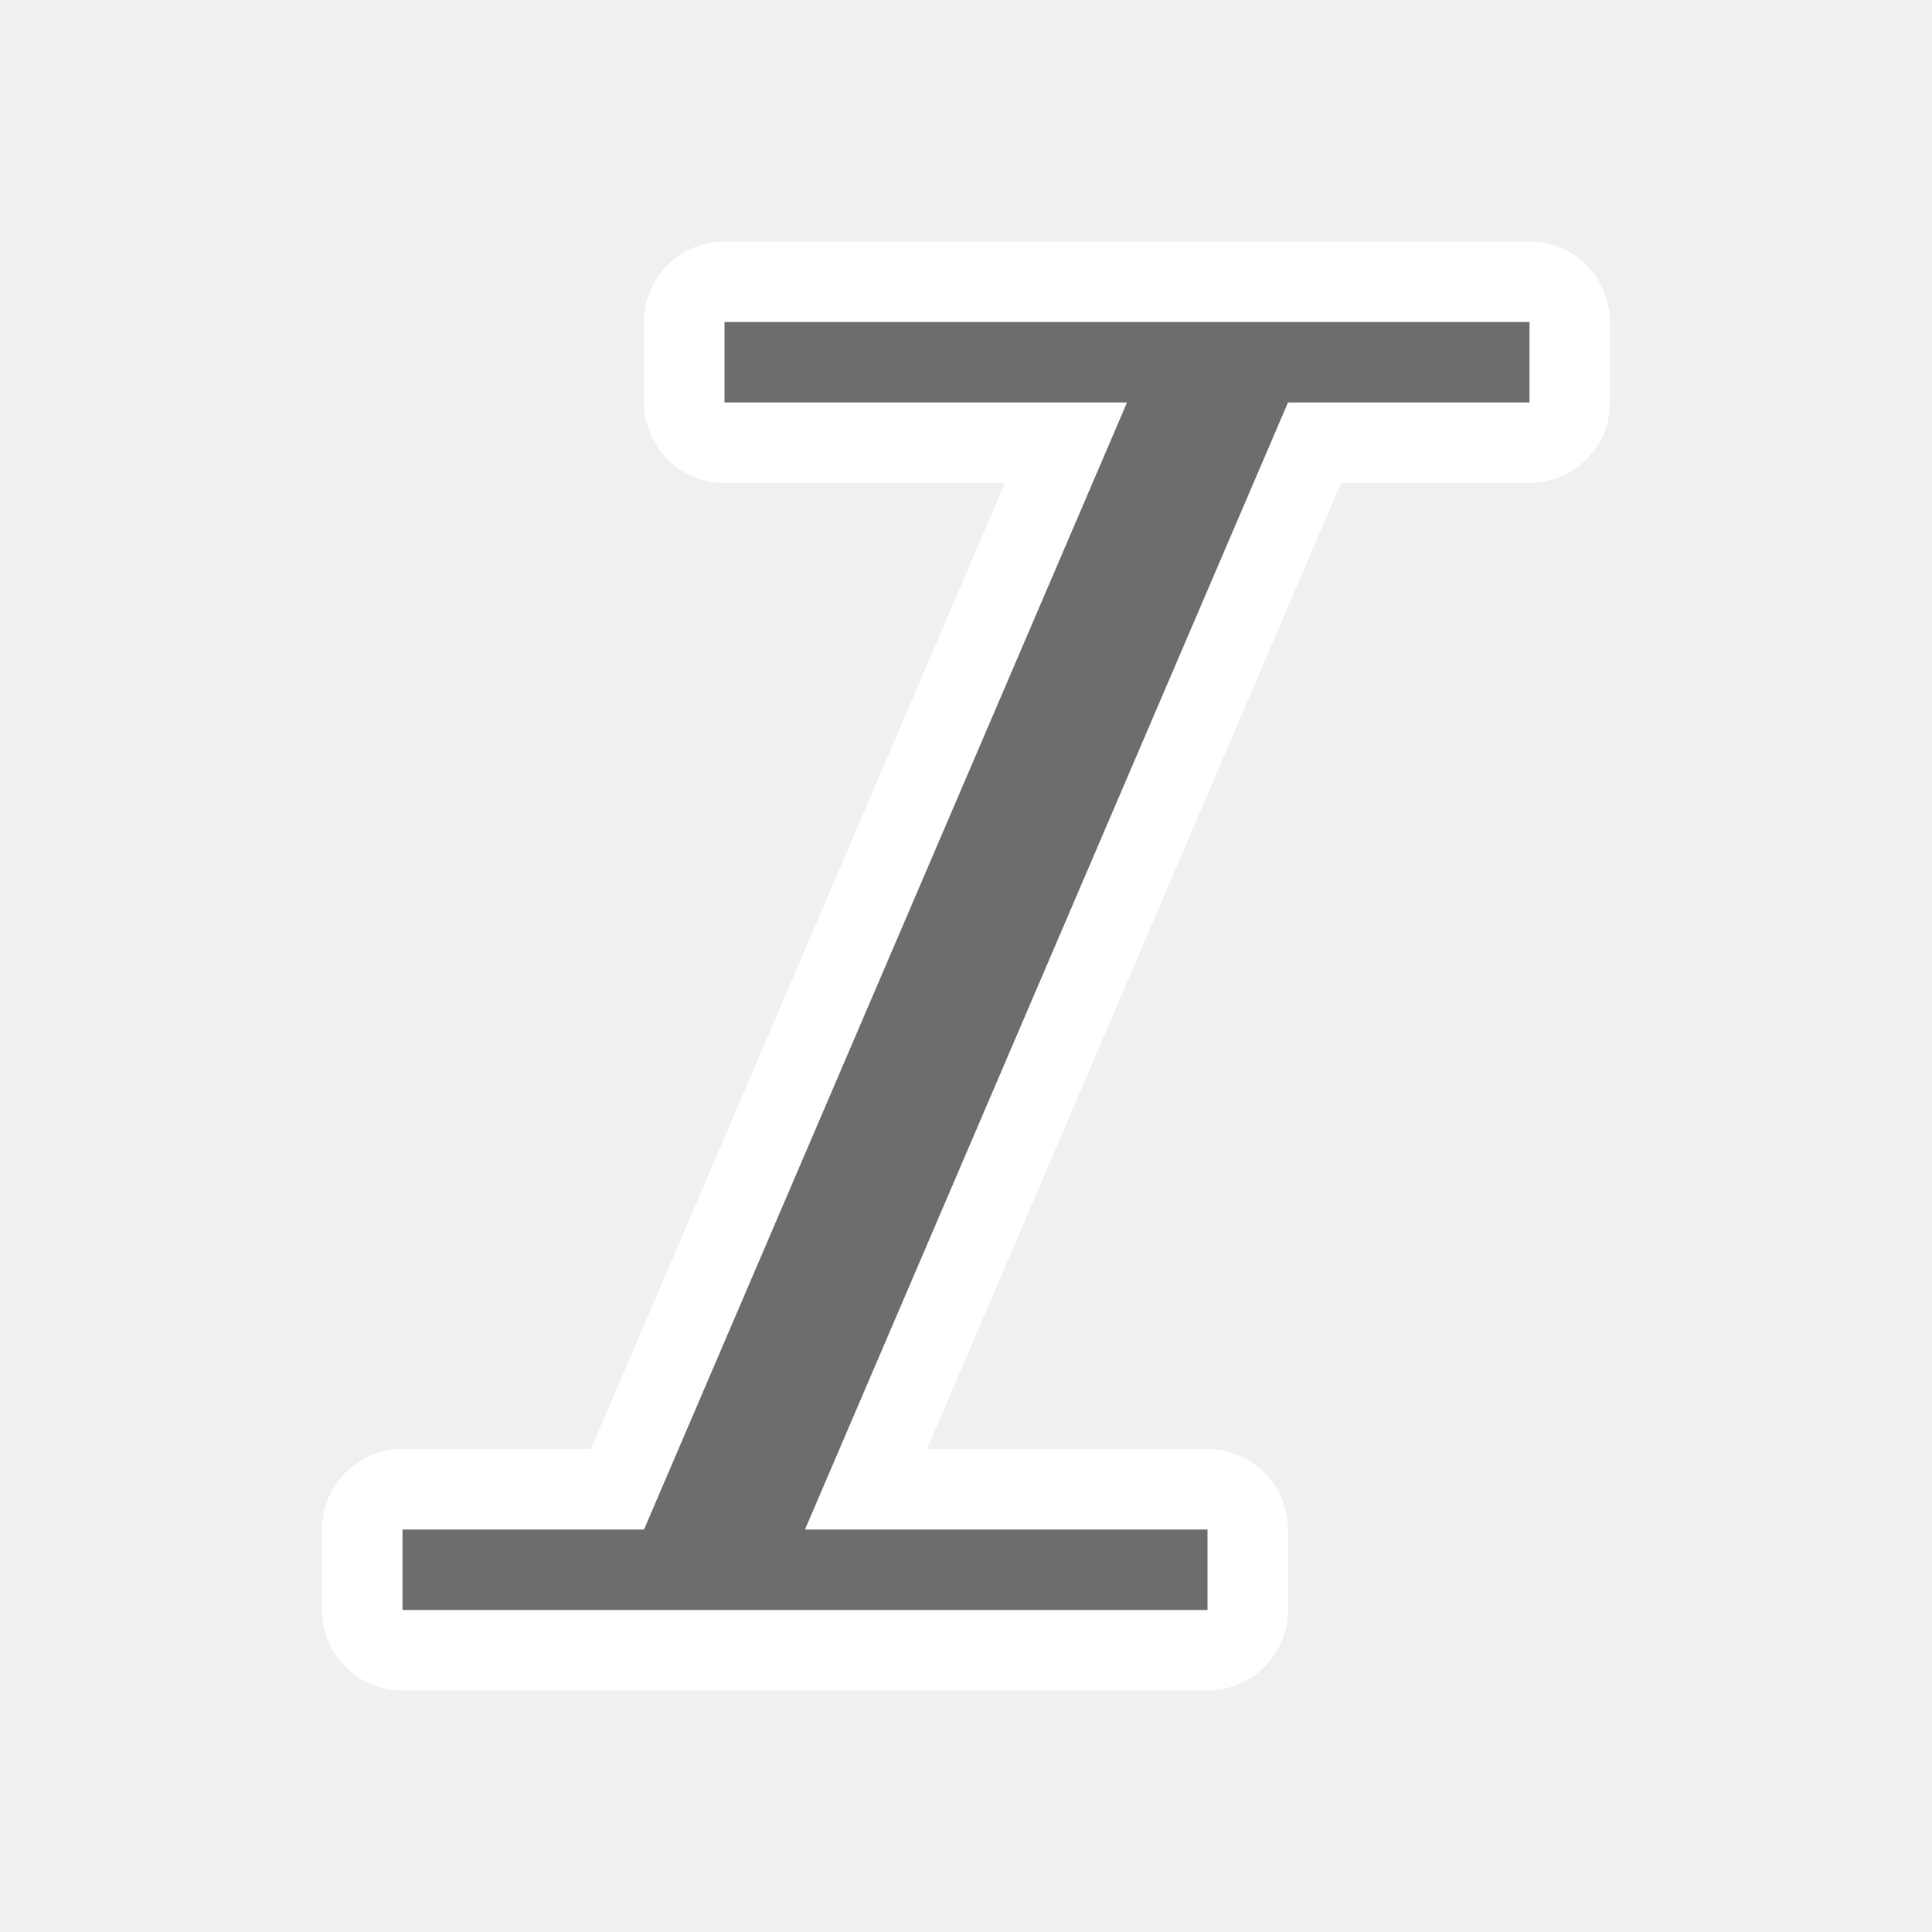
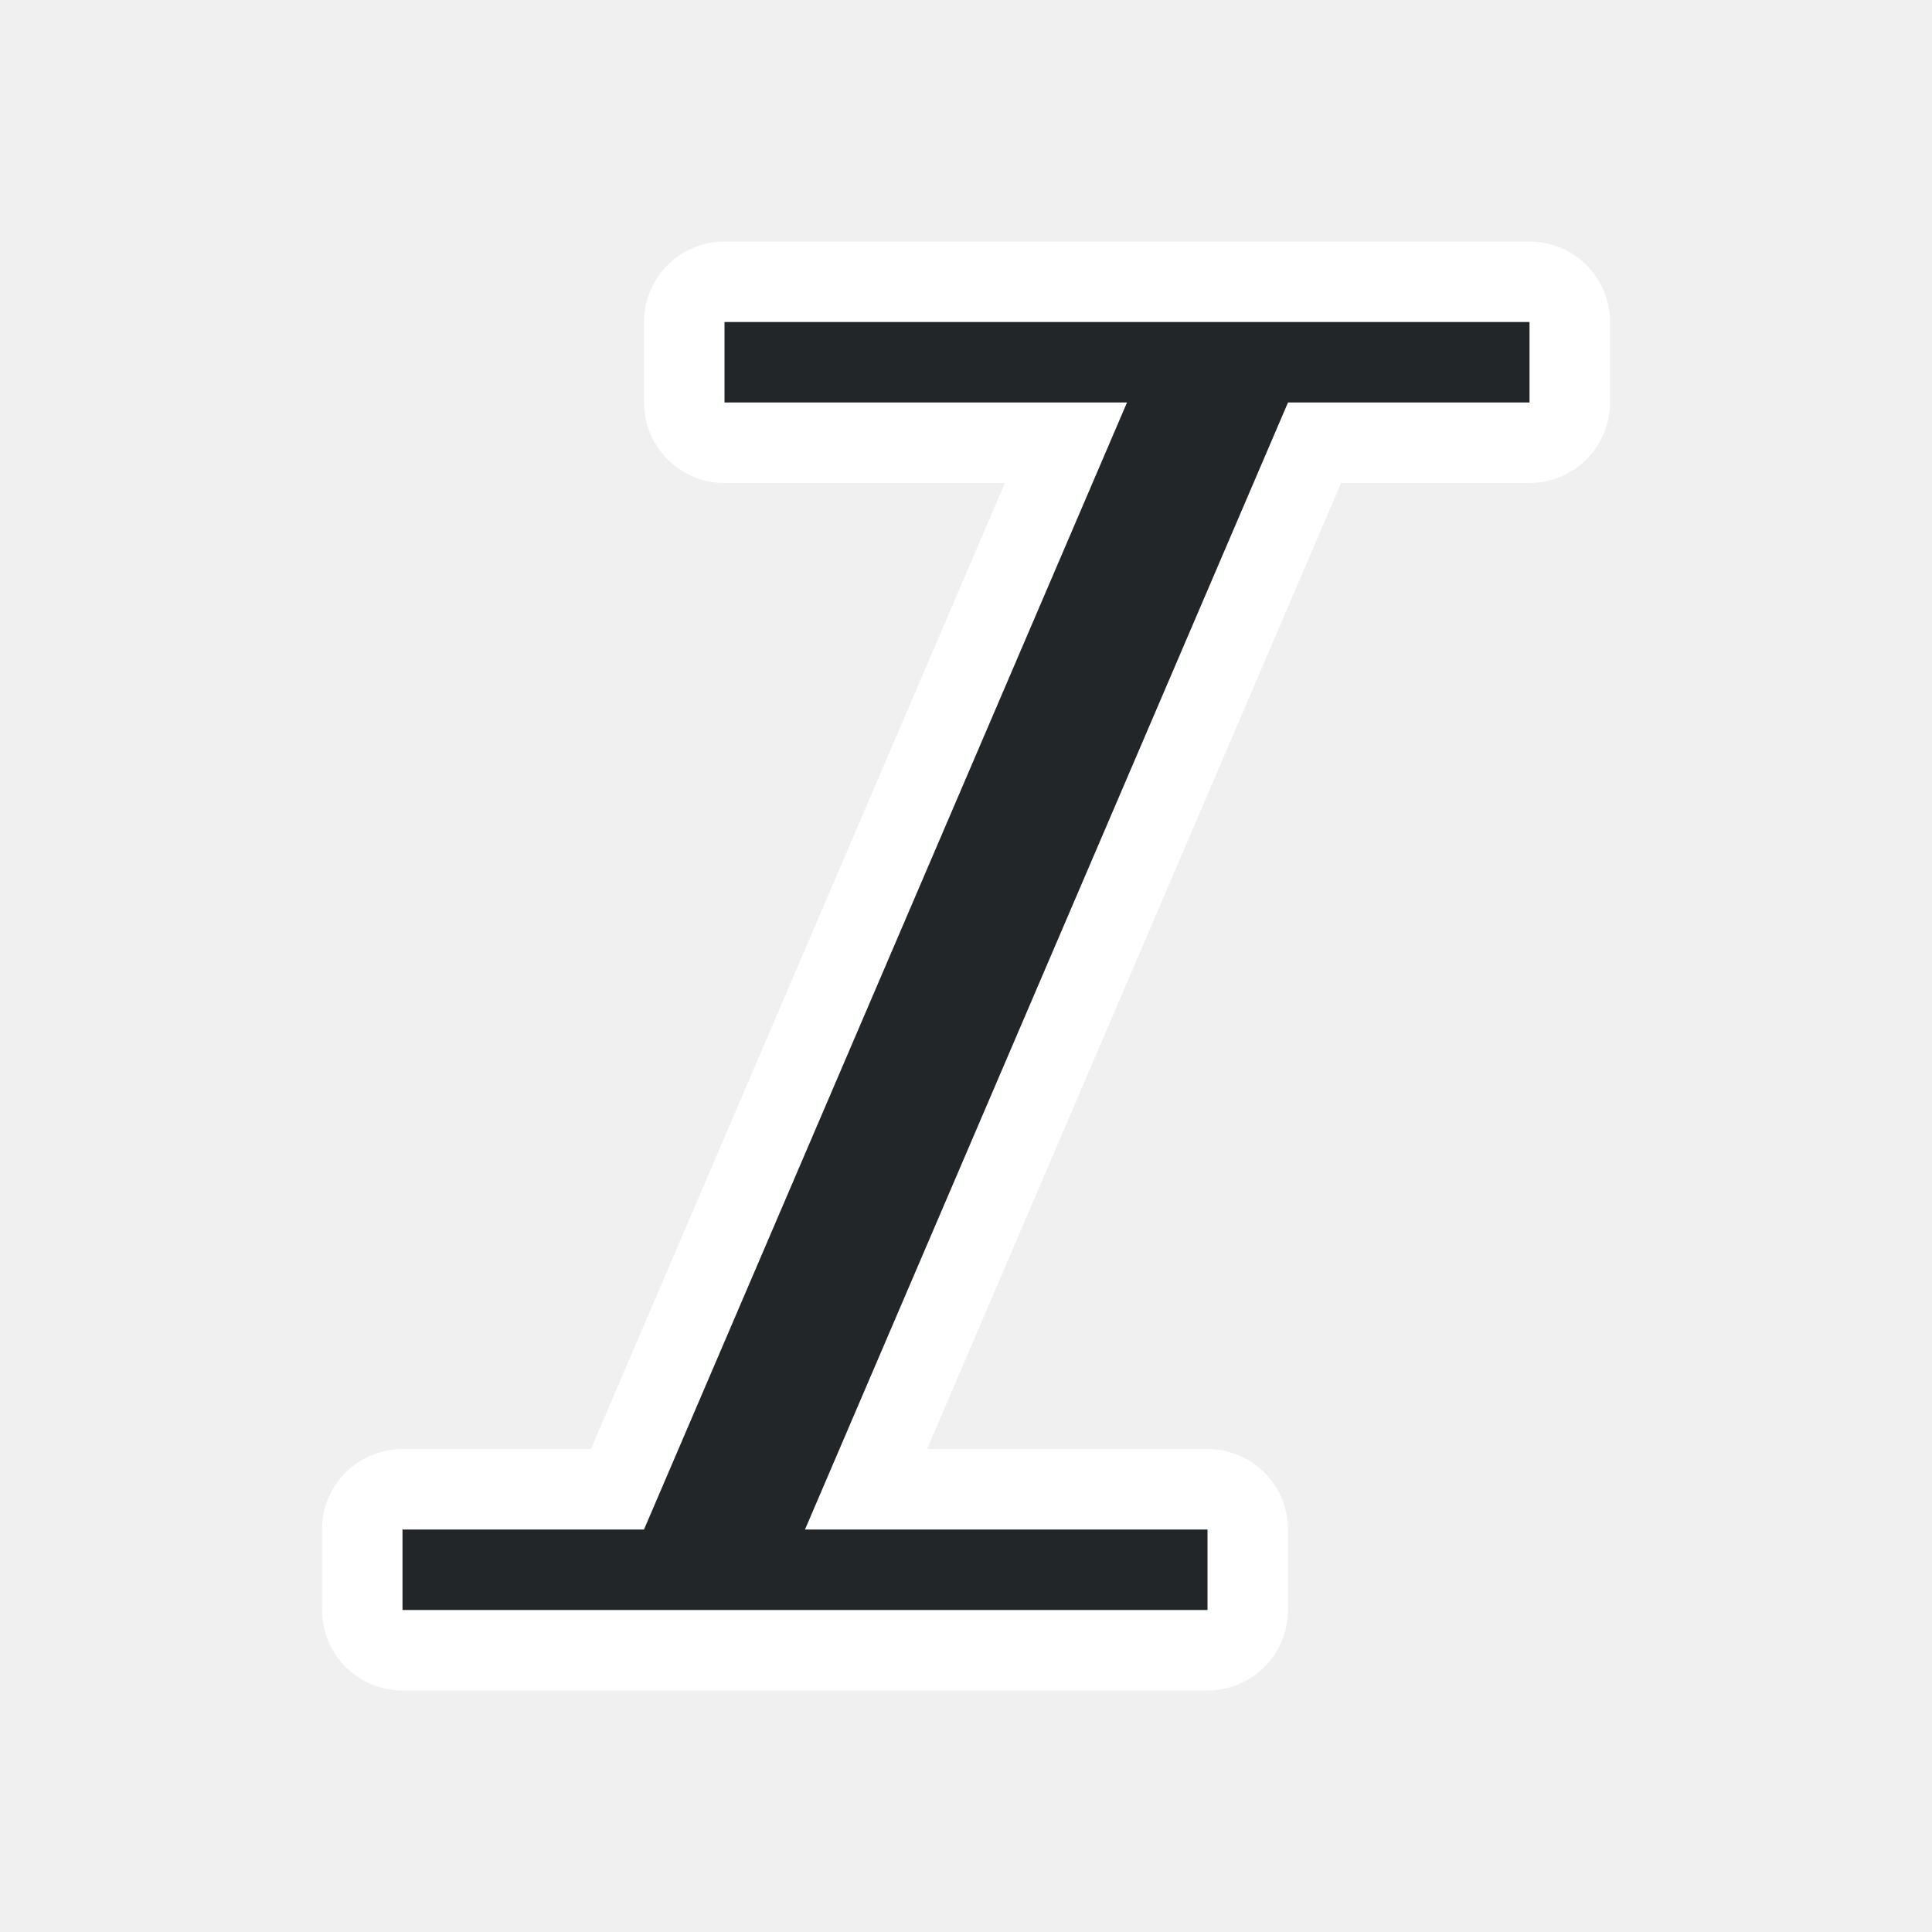
<svg xmlns="http://www.w3.org/2000/svg" viewBox="0 0 24 24" version="1.1" id="svg4">
  <defs id="defs8" />
  <path style="fill:#ffffff;fill-opacity:1;stroke:#ffffff;stroke-opacity:1;stroke-width:2;stroke-miterlimit:4;stroke-dasharray:none;stroke-linejoin:round" id="path817" fill="#232629" d="m9 4v1h5l-6 14h-3v1h10v-1h-5l6-14h3v-1z" />
-   <path d="m9 4v1h5l-6 14h-3v1h10v-1h-5l6-14h3v-1z" fill="#232629" id="path2" style="fill:#6d6d6d;fill-opacity:1" />
+   <path d="m9 4v1h5l-6 14h-3v1h10v-1h-5l6-14h3v-1z" fill="#232629" id="path2" style="fill:#232629;fill-opacity:1" />
</svg>
